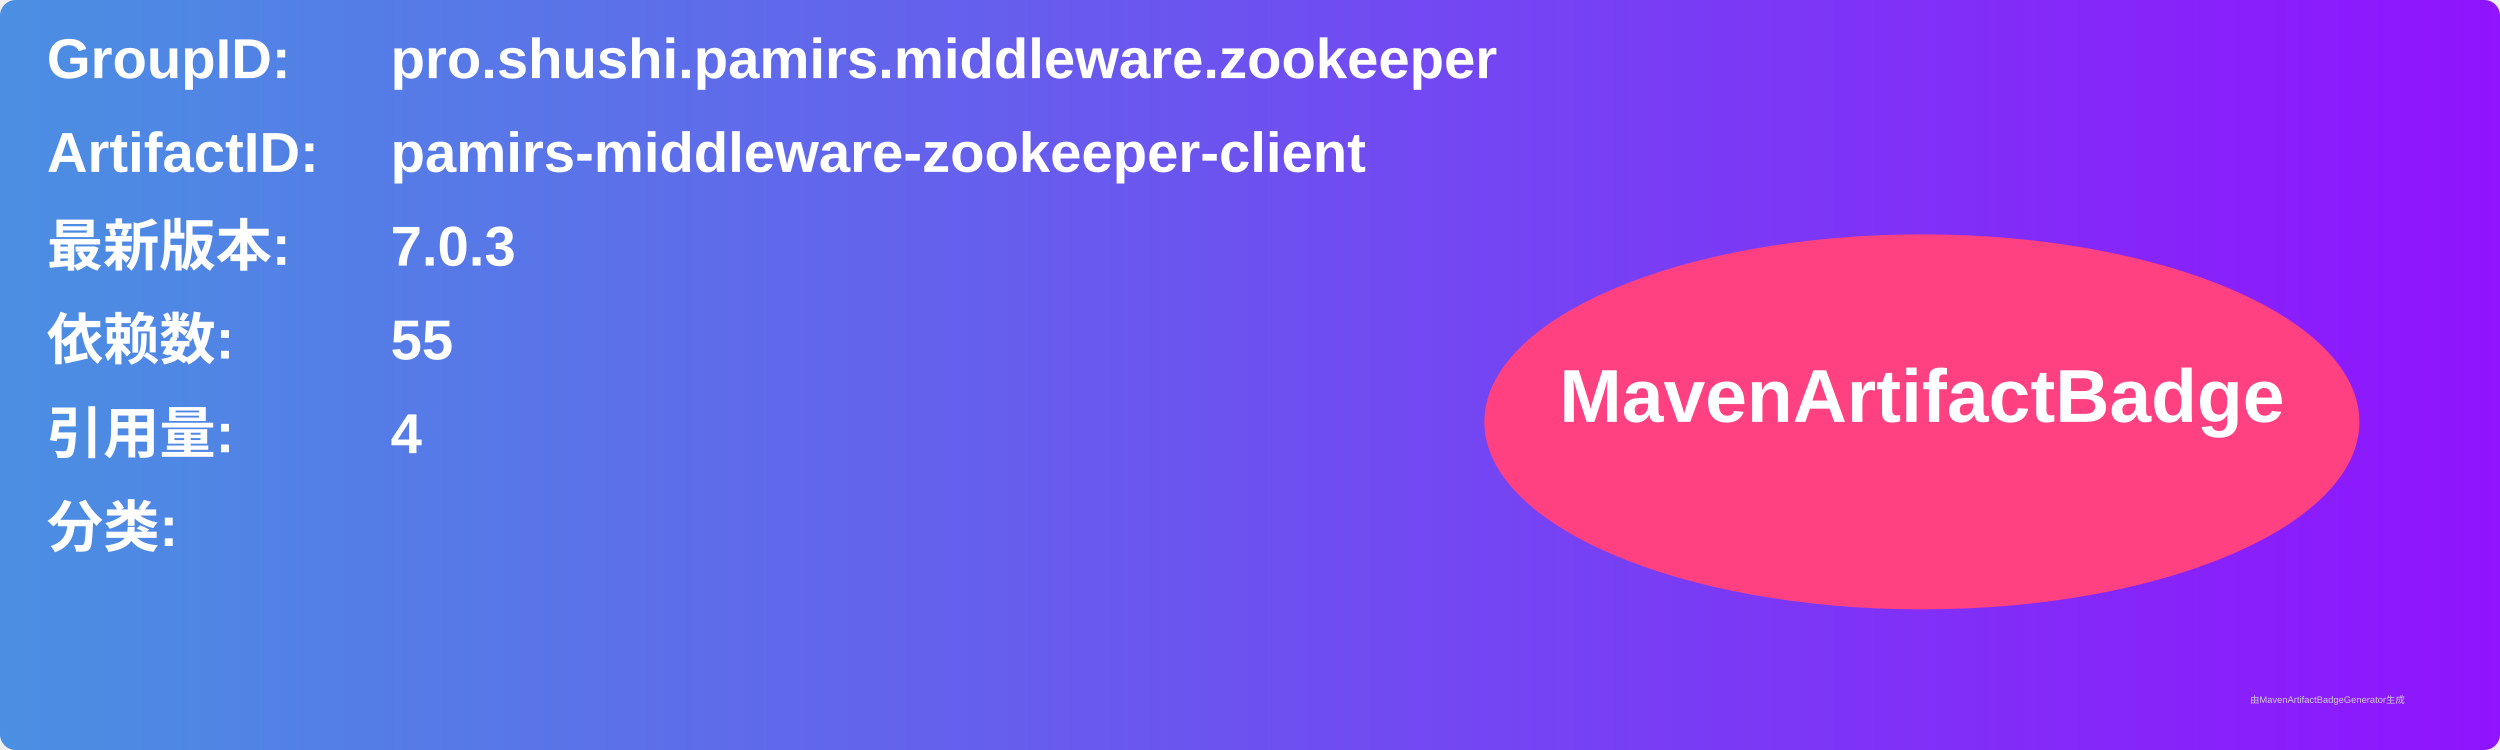
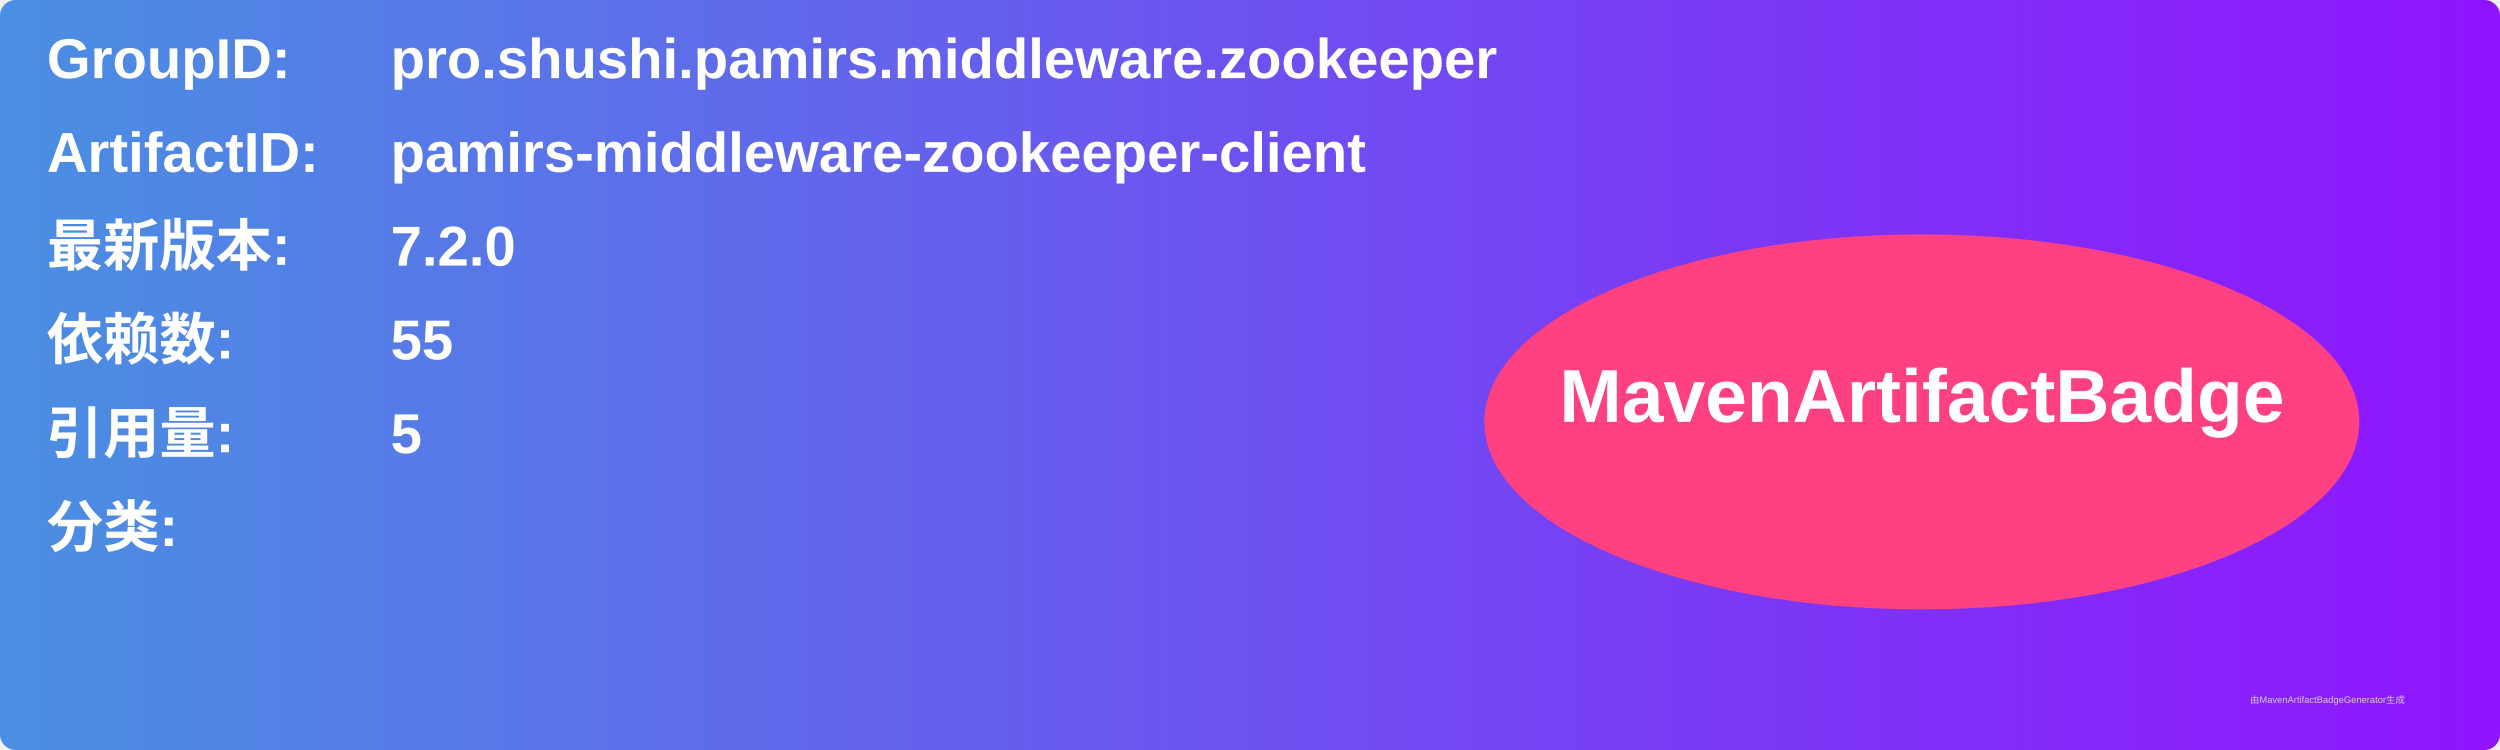
<svg xmlns="http://www.w3.org/2000/svg" width="800" height="240" viewBox="0 0 800 240">
  <linearGradient id="grad" x1="0%" y1="0%" x2="100%" y2="0%">
    <stop offset="0%" stop-color="#4a90e2" />
    <stop offset="100%" stop-color="#9013fe" />
  </linearGradient>
  <rect width="100%" height="100%" rx="5" ry="5" fill="url(#grad)" />
  <g transform="translate(15, 15)">
    <text x="0" y="10" font-family="Arial" font-size="18" fill="white" font-weight="bold" width="260">GroupID:</text>
    <text x="110" y="10" font-family="Arial" font-size="18" fill="white" font-weight="bold" width="460">pro.shushi.pamirs.middleware.zookeeper</text>
    <text x="0" y="40" font-family="Arial" font-size="18" fill="white" font-weight="bold" width="260">ArtifactID:</text>
    <text x="110" y="40" font-family="Arial" font-size="18" fill="white" font-weight="bold" width="460">pamirs-middleware-zookeeper-client</text>
    <text x="0" y="70" font-family="Arial" font-size="18" fill="white" font-weight="bold">最新版本:</text>
    <text x="110" y="70" font-family="Arial" font-size="18" fill="white" font-weight="bold">
-       <tspan font-weight="bold">7.0.3</tspan>
+       <tspan font-weight="bold">7.2.0</tspan>
    </text>
    <text x="0" y="100" font-family="Arial" font-size="18" fill="white" font-weight="bold">依赖数: </text>
    <text x="110" y="100" font-family="Arial" font-size="18" fill="white">
      <tspan font-weight="bold">55</tspan>
    </text>
    <text x="0" y="130" font-family="Arial" font-size="18" fill="white" font-weight="bold">引用量: </text>
    <text x="110" y="130" font-family="Arial" font-size="18" fill="white">
-       <tspan font-weight="bold">4</tspan>
+       <tspan font-weight="bold">5</tspan>
    </text>
    <text x="0" y="160" font-family="Arial" font-size="18" fill="white" font-weight="bold">分类:</text>
    <text x="10" y="190" font-family="Arial" font-size="10" fill="white">
      <tspan font-weight="bold" />
    </text>
    <ellipse cx="600" cy="120" rx="140" ry="60" fill="#ff4081" />
    <text x="600" y="120" text-anchor="middle" font-family="Arial" font-size="24" fill="white" font-weight="bold">MavenArtifactBadge</text>
  </g>
  <text x="720" y="225" font-family="Arial" font-size="3" fill="#d0d0d0">由MavenArtifactBadgeGenerator生成</text>
</svg>
